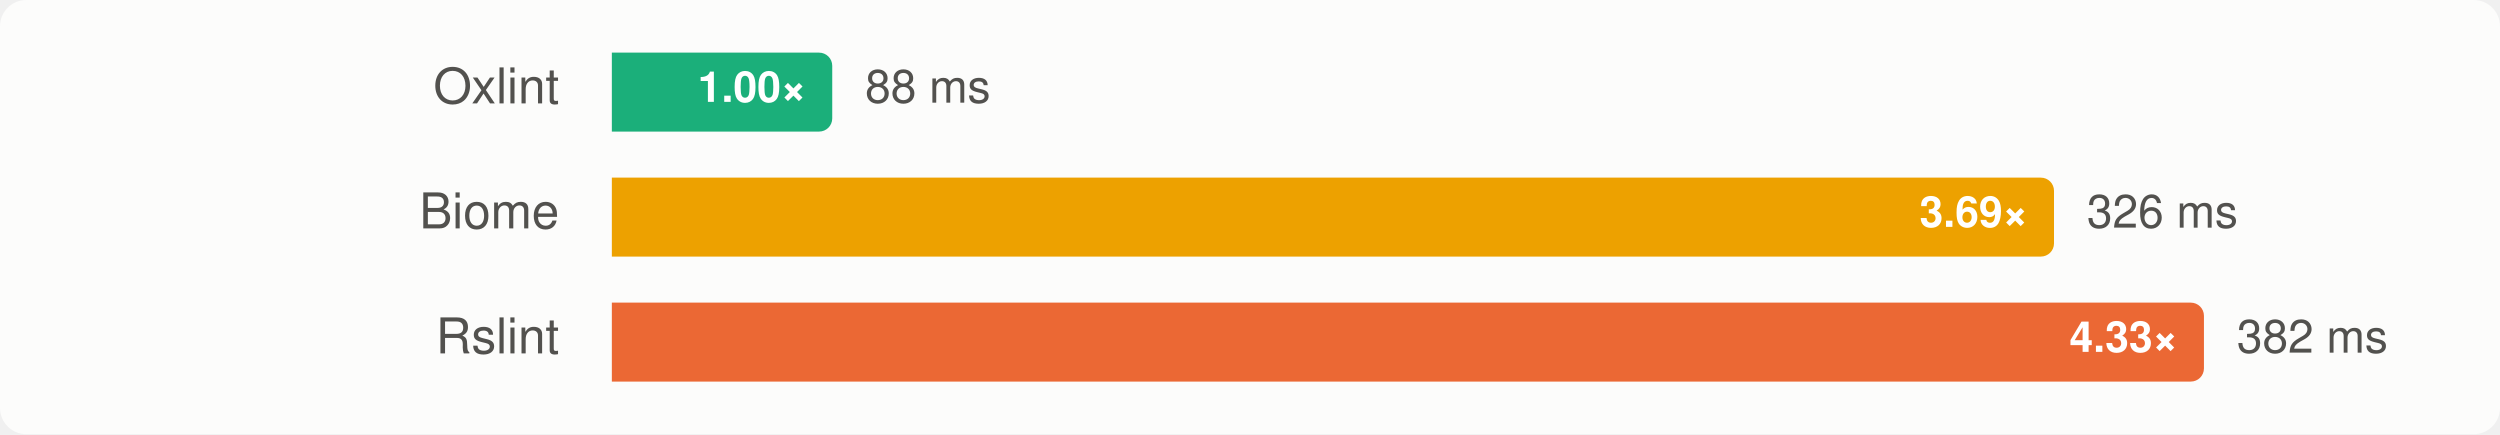
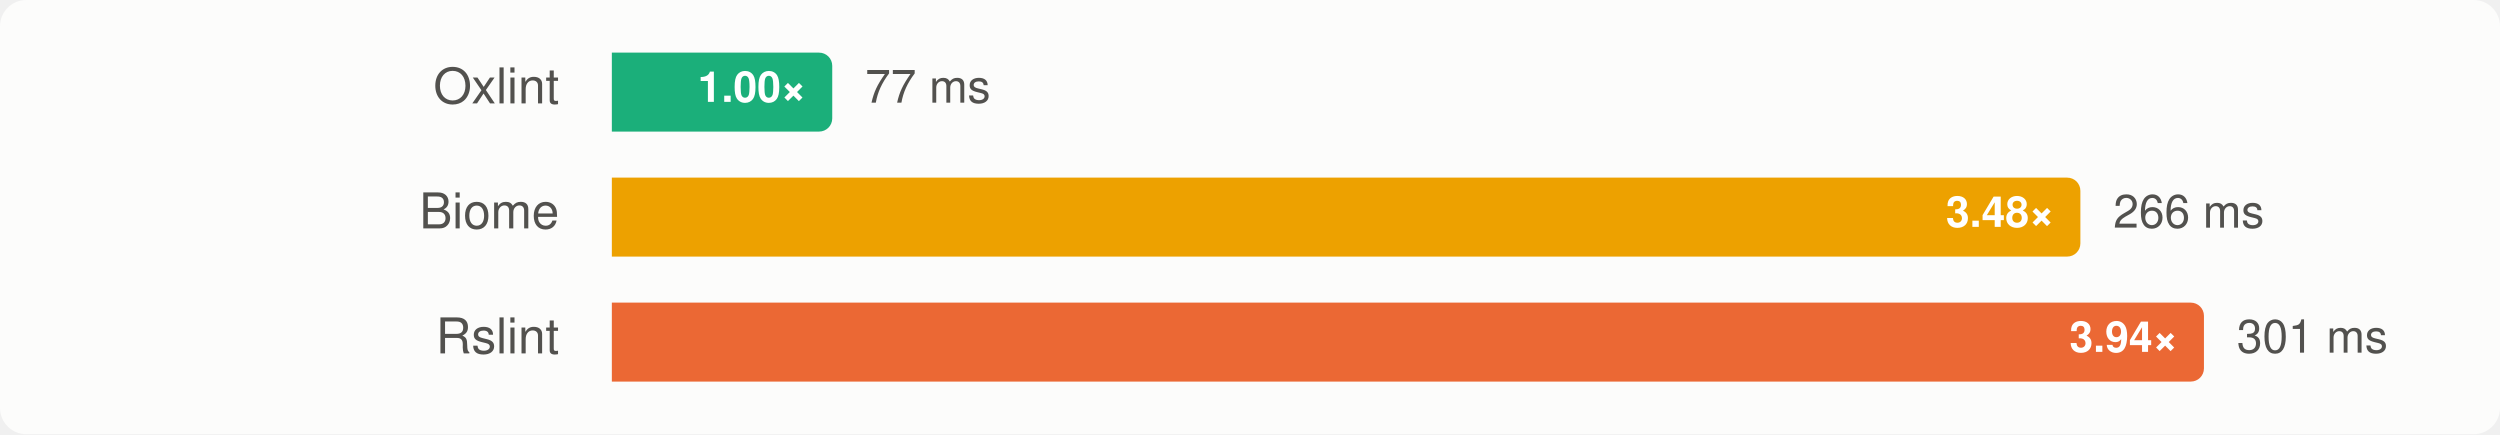
<svg xmlns="http://www.w3.org/2000/svg" width="760" height="132" viewBox="0 0 760 132" font-family="-apple-system, BlinkMacSystemFont, 'Segoe UI', Helvetica, Arial, sans-serif" role="img" aria-label="Group C, rsdoctor: median wall time, lower is better">
  <style>
    .surface { fill: #fcfcfb; }
    .t-primary { fill: #0b0b0b; }
    .t-secondary { fill: #52514e; }
    .ratio { fill: #ffffff; }
    .bar-rslint { fill: #eb6834; }
    .bar-oxlint { fill: #1baf7a; }
    .bar-oxlint-tsgolint { fill: #1baf7a; }
    .bar-oxlint-tsrs { fill: #9362cc; }
    .bar-oxlint-tsrs-fast { fill: #247eab; }
    .bar-biome { fill: #eda100; }
    @media (prefers-color-scheme: dark) {
      .surface { fill: #1a1a19; }
      .t-primary { fill: #f0efec; }
      .t-secondary { fill: #c3c2b7; }
      .bar-rslint { fill: #d95926; }
      .bar-oxlint { fill: #199e70; }
      .bar-oxlint-tsgolint { fill: #199e70; }
      .bar-oxlint-tsrs { fill: #a47ad7; }
      .bar-oxlint-tsrs-fast { fill: #3b94bd; }
      .bar-biome { fill: #c98500; }
    }
  </style>
  <rect class="surface" width="760" height="132" rx="8" />
  <g>
    <text class="t-secondary" x="170" y="28" text-anchor="end" dominant-baseline="central" font-size="15">Oxlint</text>
    <path class="bar-oxlint" d="M186,16H249A4,4 0 0 1 253,20V36A4,4 0 0 1 249,40H186Z" />
    <text class="ratio" x="245" y="28" text-anchor="end" dominant-baseline="central" font-size="13" font-weight="700">1.00×</text>
-     <text class="t-secondary" x="263" y="28" dominant-baseline="central" font-size="14">88 ms</text>
+     <text class="t-secondary" x="263" y="28" dominant-baseline="central" font-size="14">77 ms</text>
  </g>
  <g>
    <text class="t-secondary" x="170" y="66" text-anchor="end" dominant-baseline="central" font-size="15">Biome</text>
-     <path class="bar-biome" d="M186,54H620.417A4,4 0 0 1 624.417,58V74A4,4 0 0 1 620.417,78H186Z" />
-     <text class="ratio" x="616.417" y="66" text-anchor="end" dominant-baseline="central" font-size="13" font-weight="700">3.69×</text>
-     <text class="t-secondary" x="634.417" y="66" dominant-baseline="central" font-size="14">326 ms</text>
+     <path class="bar-biome" d="M186,54H628.435A4,4 0 0 1 632.435,58V74A4,4 0 0 1 628.435,78H186Z" />
+     <text class="ratio" x="624.435" y="66" text-anchor="end" dominant-baseline="central" font-size="13" font-weight="700">3.48×</text>
+     <text class="t-secondary" x="642.435" y="66" dominant-baseline="central" font-size="14">266 ms</text>
  </g>
  <g>
    <text class="t-secondary" x="170" y="104" text-anchor="end" dominant-baseline="central" font-size="15">Rslint</text>
    <path class="bar-rslint" d="M186,92H666A4,4 0 0 1 670,96V112A4,4 0 0 1 666,116H186Z" />
-     <text class="ratio" x="662" y="104" text-anchor="end" dominant-baseline="central" font-size="13" font-weight="700">4.33×</text>
-     <text class="t-secondary" x="680" y="104" dominant-baseline="central" font-size="14">382 ms</text>
+     <text class="ratio" x="662" y="104" text-anchor="end" dominant-baseline="central" font-size="13" font-weight="700">3.94×</text>
+     <text class="t-secondary" x="680" y="104" dominant-baseline="central" font-size="14">301 ms</text>
  </g>
</svg>
